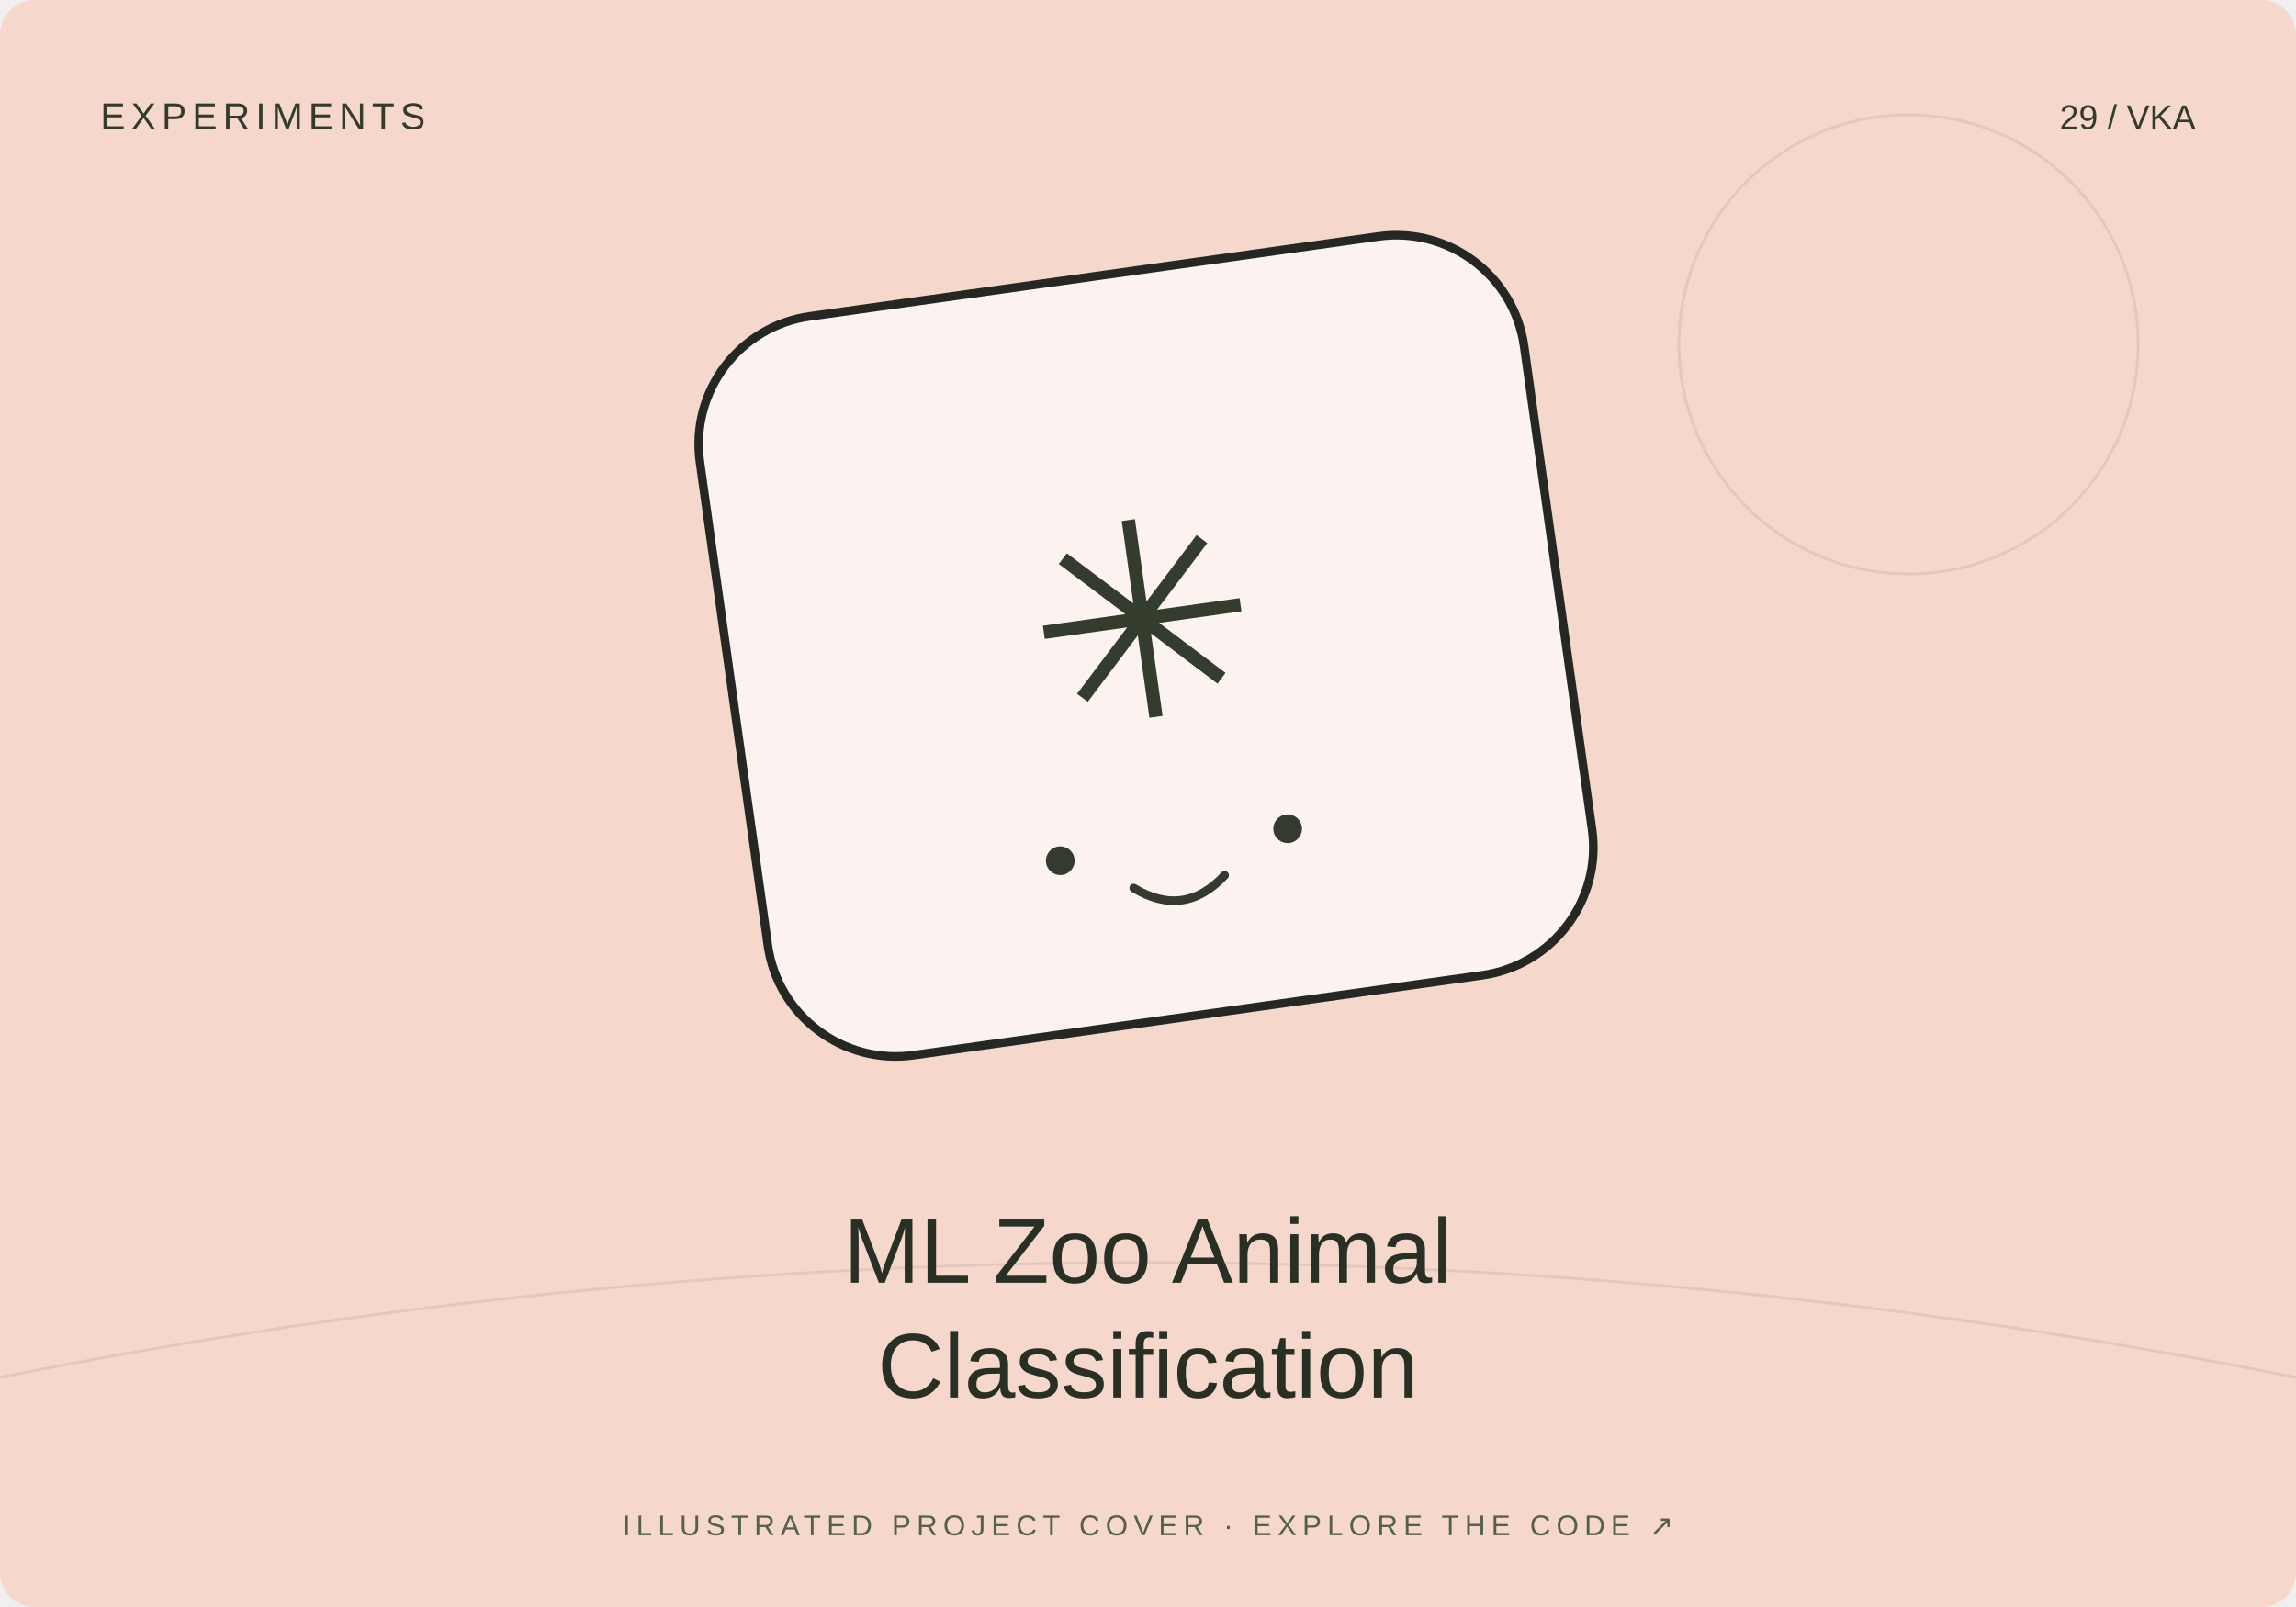
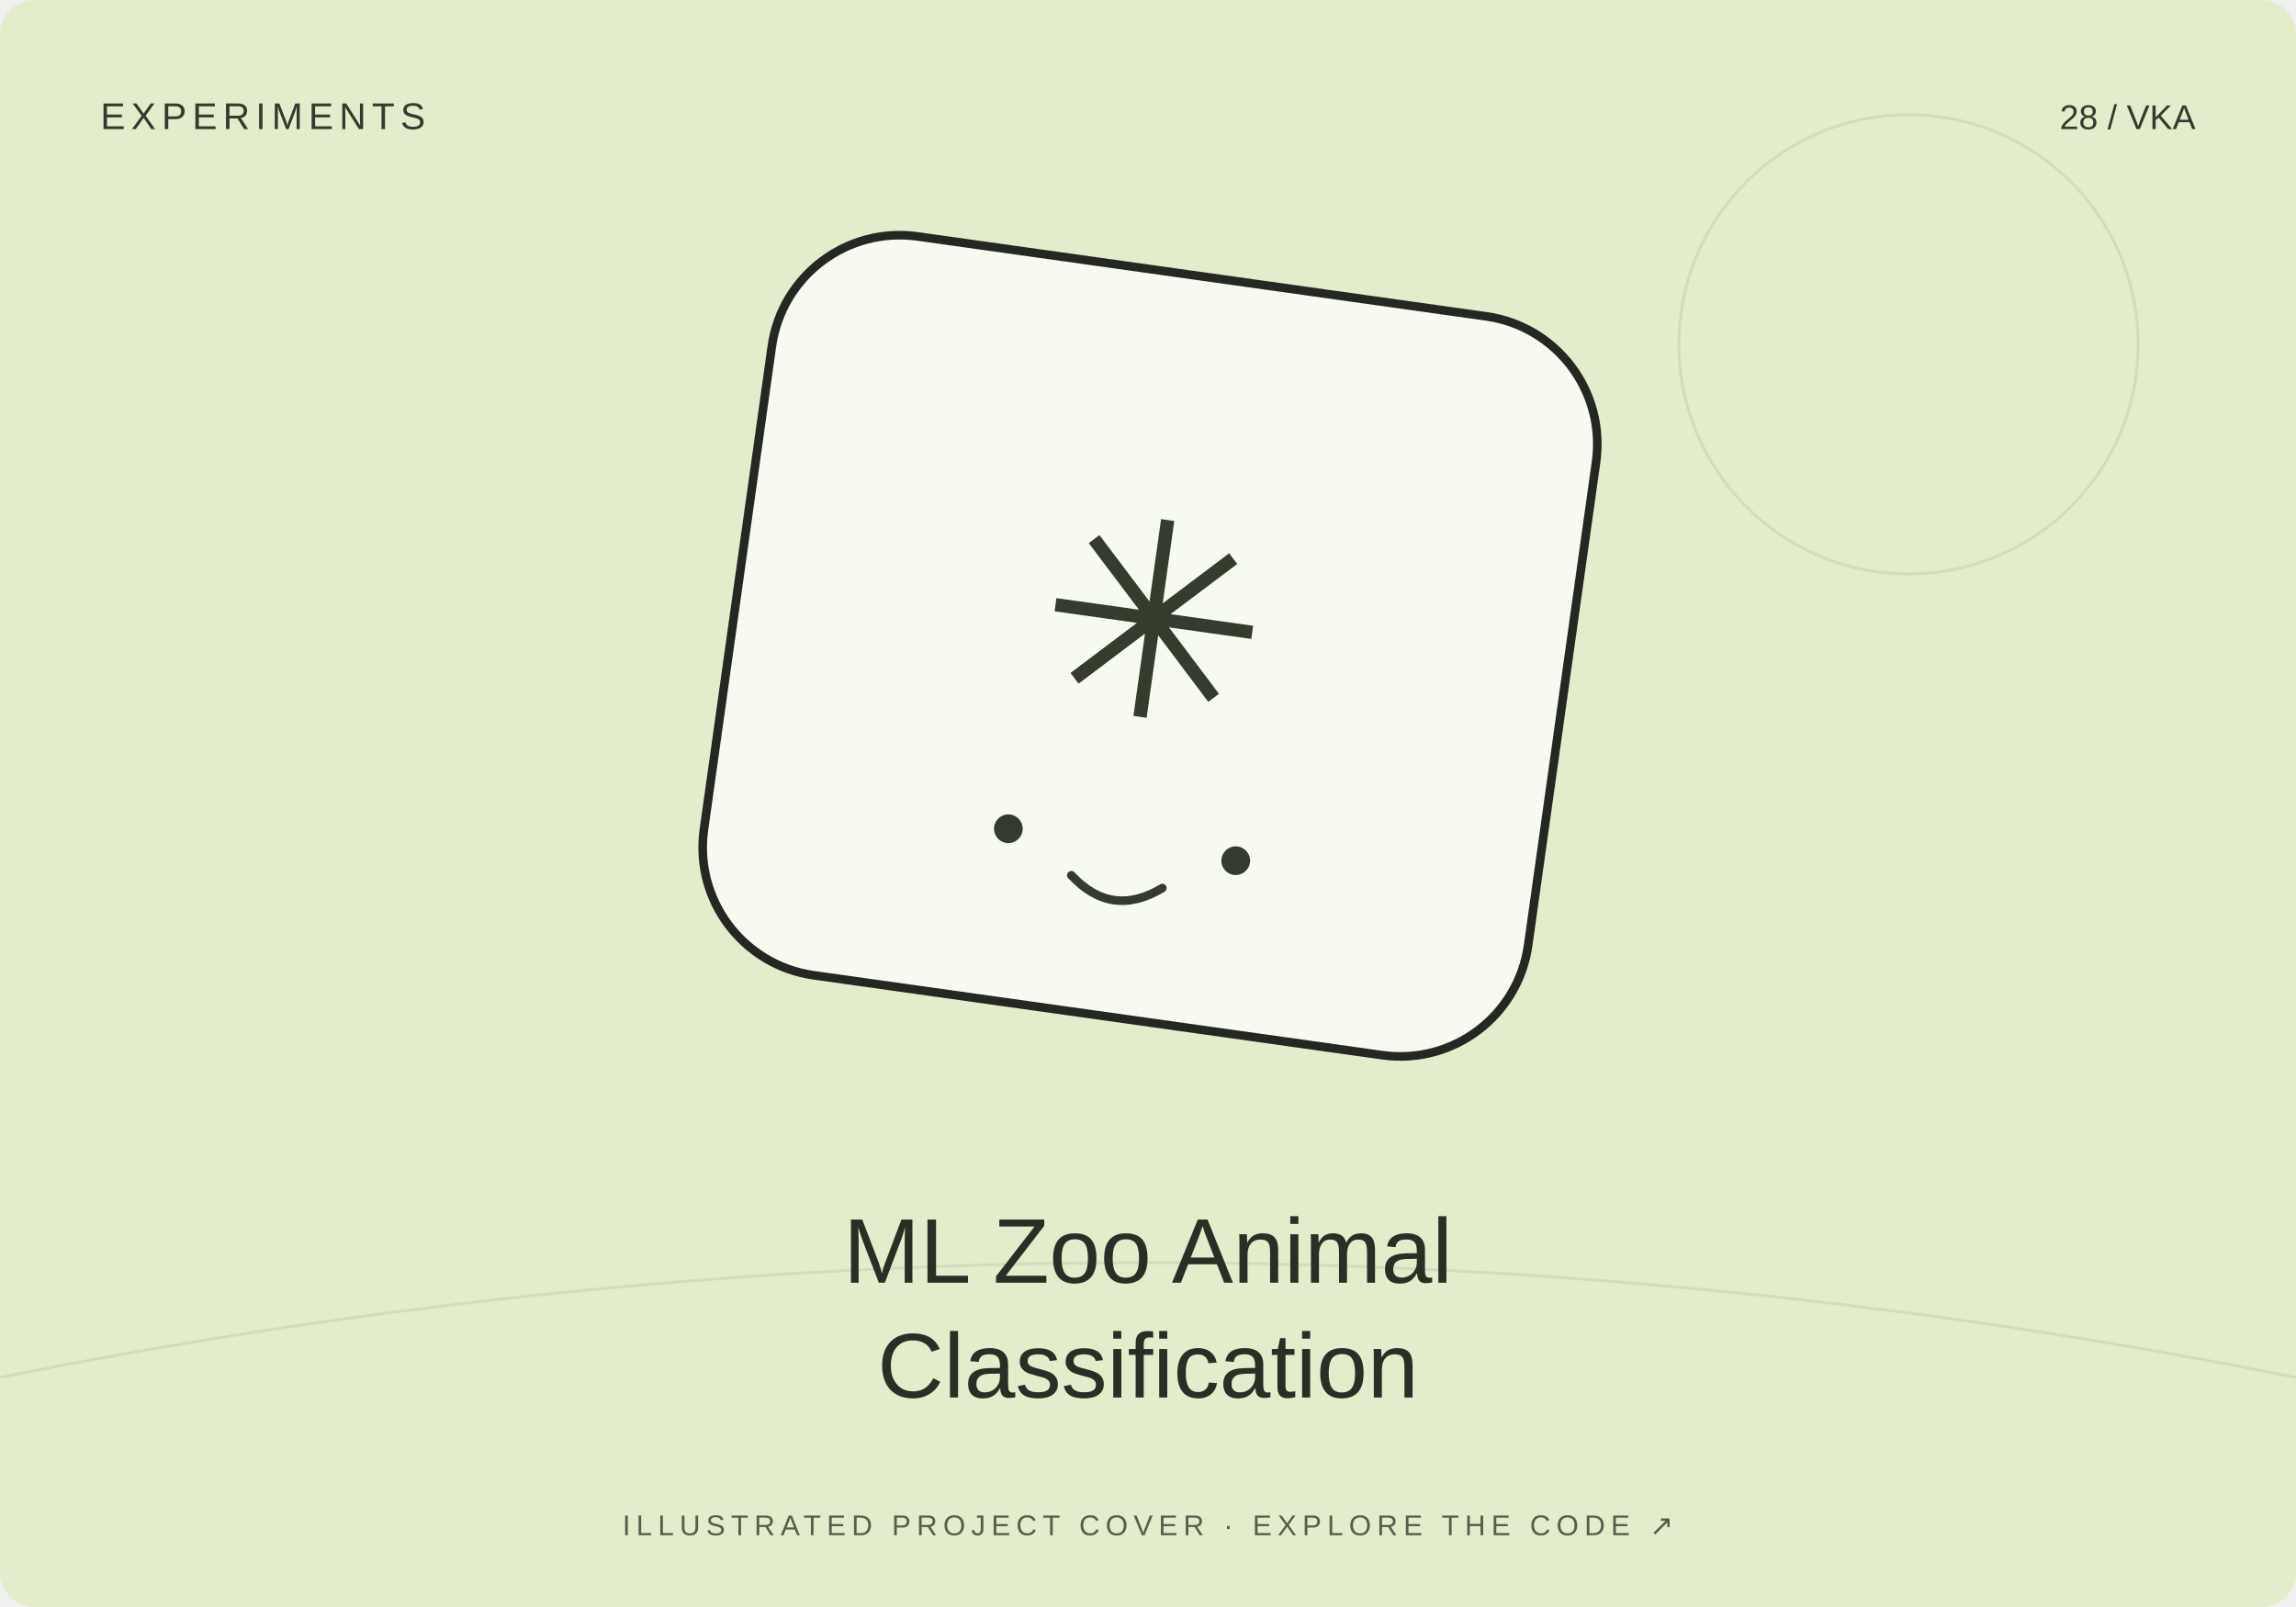
<svg xmlns="http://www.w3.org/2000/svg" width="800" height="560" viewBox="0 0 800 560">
-   <rect width="800" height="560" rx="12" fill="#f6d7cb" />
+   <rect width="800" height="560" rx="12" fill="#e3edcb" />
  <path d="M0 480Q400 400 800 480" stroke="#20231f" stroke-opacity=".08" fill="none" />
  <circle cx="665" cy="120" r="80" fill="none" stroke="#20231f" stroke-opacity=".08" />
-   <g transform="translate(400 230) rotate(-8)">
+   <g transform="translate(400 230) rotate(8)">
    <rect x="-145" y="-135" width="290" height="260" rx="45" fill="#fff" fill-opacity=".7" stroke="#252723" stroke-width="3" />
    <text y="20" text-anchor="middle" font-family="Arial,sans-serif" font-size="95" fill="#343c2d">✳</text>
    <circle cx="-40" cy="65" r="5" fill="#353a31" />
    <circle cx="40" cy="65" r="5" fill="#353a31" />
    <path d="M-16 78q16 13 32 0" fill="none" stroke="#353a31" stroke-width="3" stroke-linecap="round" />
  </g>
  <text x="35" y="45" font-size="13" font-family="Arial,sans-serif" fill="#333b2e" letter-spacing="2">EXPERIMENTS</text>
-   <text x="765" y="45" text-anchor="end" font-size="12" font-family="Arial,sans-serif" fill="#333b2e">29 / VKA</text>
+   <text x="765" y="45" text-anchor="end" font-size="12" font-family="Arial,sans-serif" fill="#333b2e">28 / VKA</text>
  <text x="400" y="447" text-anchor="middle" font-family="Arial,sans-serif" font-size="32" fill="#282f25">ML Zoo Animal</text>
  <text x="400" y="487" text-anchor="middle" font-family="Arial,sans-serif" font-size="32" fill="#282f25">Classification</text>
  <text x="400" y="535" text-anchor="middle" font-family="Arial,sans-serif" font-size="10" fill="#53604b" letter-spacing="2">ILLUSTRATED PROJECT COVER · EXPLORE THE CODE ↗</text>
</svg>
